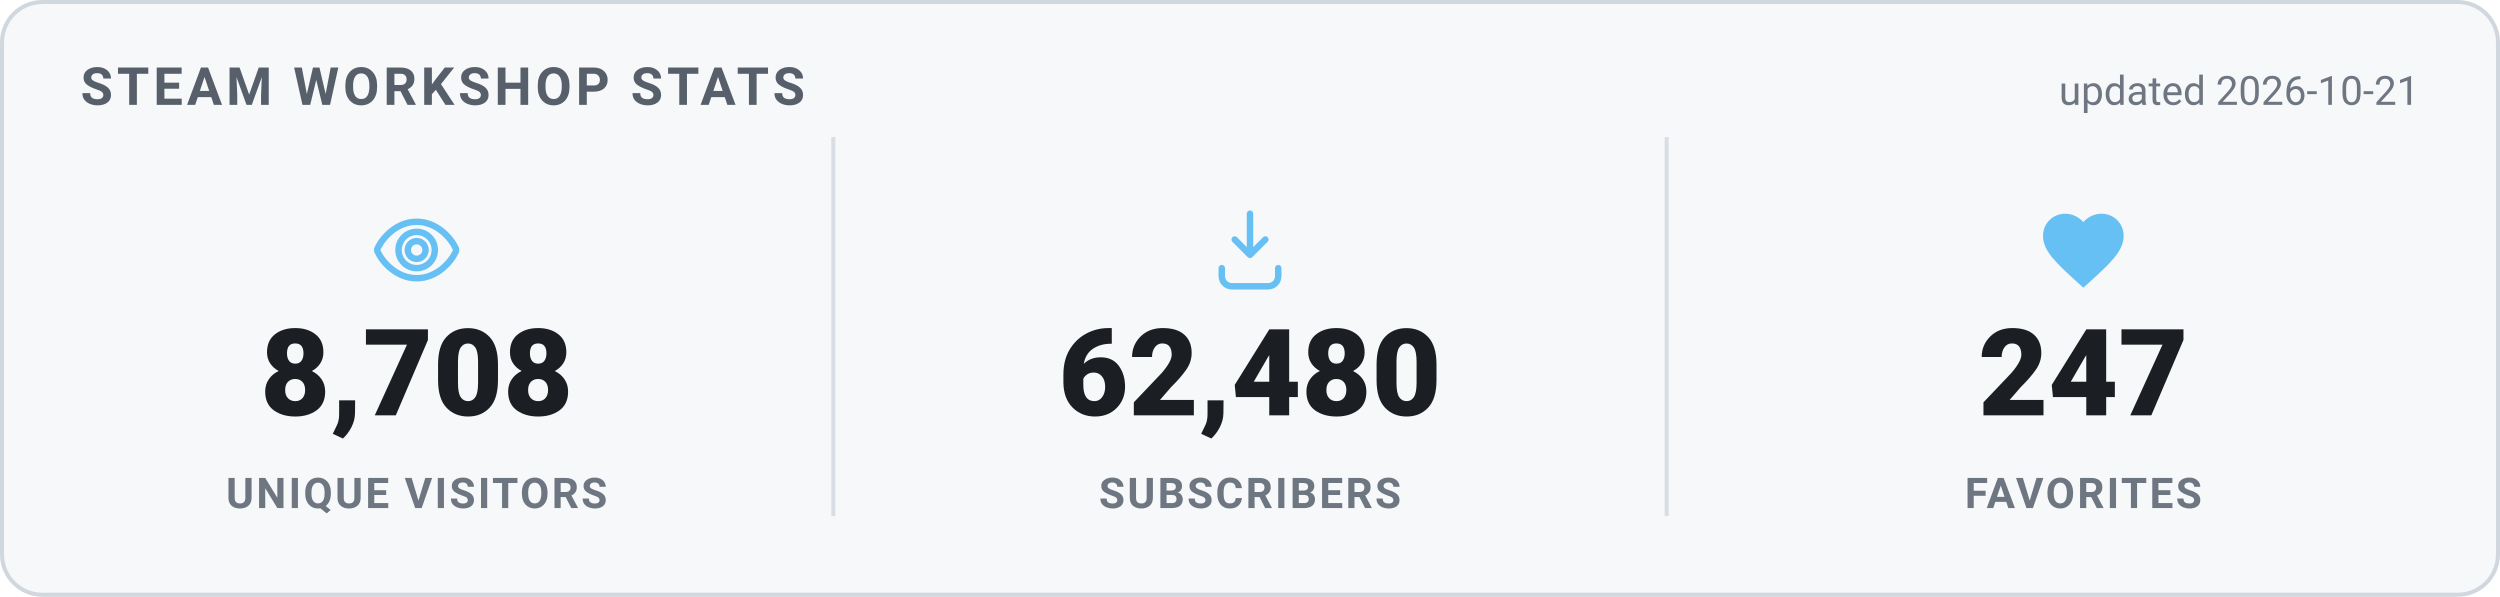
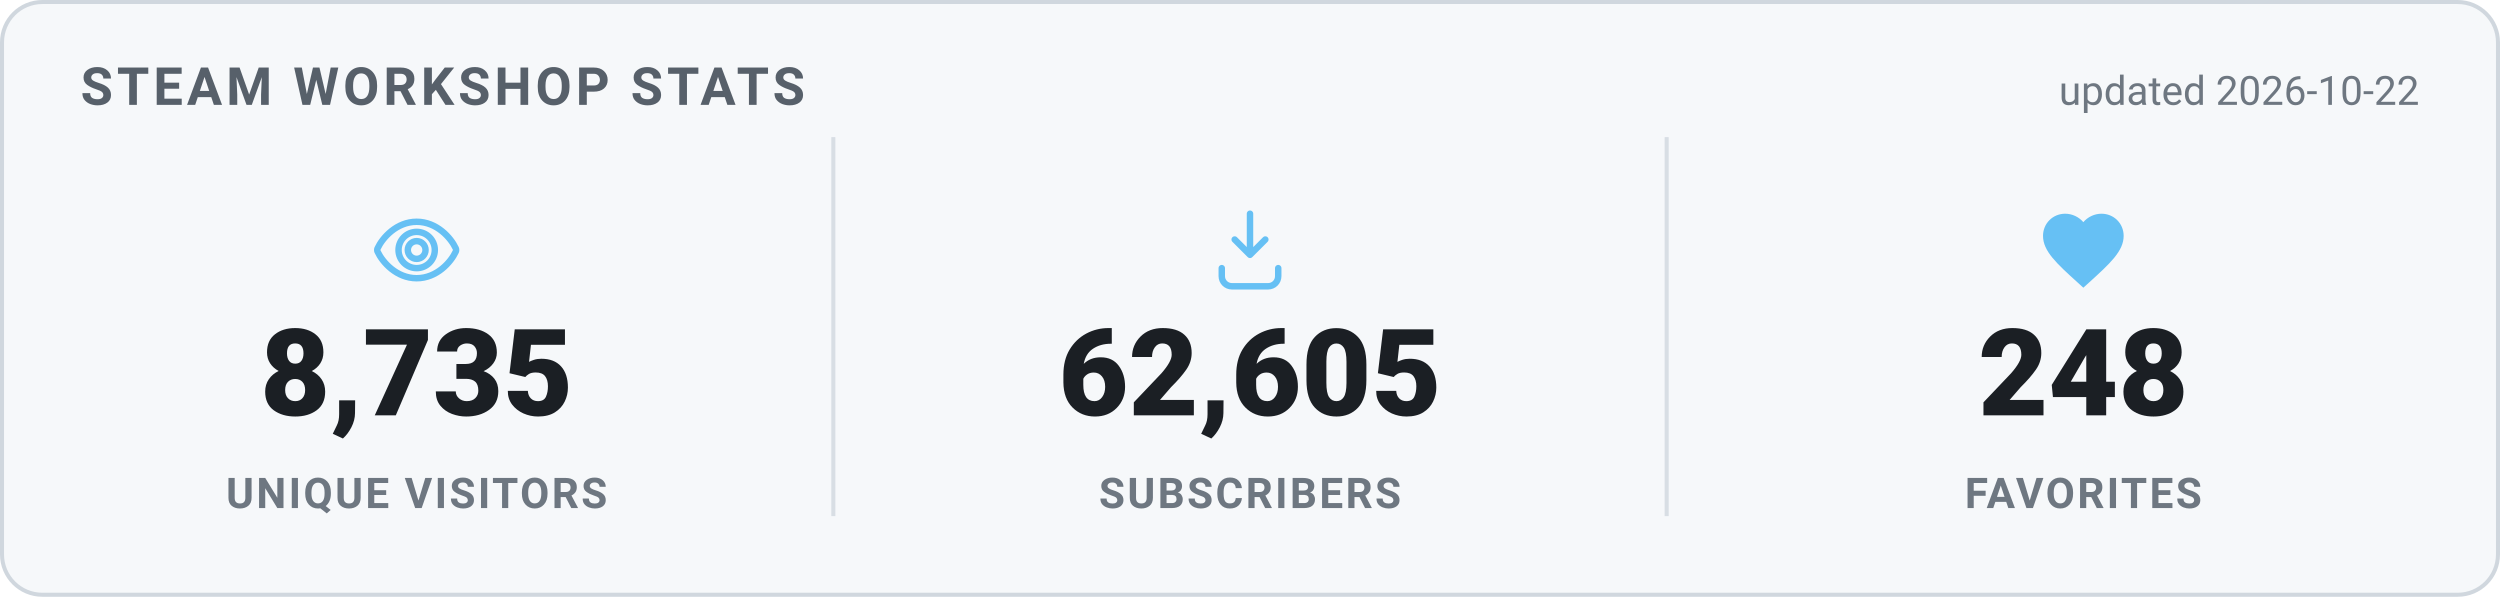
<svg xmlns="http://www.w3.org/2000/svg" width="620" height="148" viewBox="0 0 620 148" role="img" aria-label="Steam Workshop stats">
  <style>
    .card { fill: #f6f8fa; stroke: #d0d7de; }
    .heading { fill: #57606a; }
    .value { fill: #1b1f24; }
    .label { fill: #6e7781; }
    .divider { stroke: #d8dee4; }
    .updated { fill: #6e7781; }
    @media (prefers-color-scheme: dark) {
      .card { fill: #0d1420; stroke: #30485f; }
      .heading { fill: #66c0f4; }
      .value { fill: #e8f1f8; }
      .label { fill: #8f98a0; }
      .divider { stroke: #1f2f3f; }
      .updated { fill: #8f98a0; }
    }
    text { font-family: -apple-system, "Segoe UI", Roboto, Helvetica, Arial, sans-serif; }
    .heading { font-size: 13px; font-weight: 700; letter-spacing: 1px; }
    .value { font-size: 30px; font-weight: 800; }
    .label { font-size: 10.5px; font-weight: 600; letter-spacing: 0.6px; }
    .updated { font-size: 10px; }
  </style>
  <rect x="0.5" y="0.5" width="619" height="147" rx="10" class="card" stroke-width="1" />
  <text x="20" y="26" class="heading">STEAM WORKSHOP STATS</text>
-   <text x="600" y="26" text-anchor="end" class="updated">updated 2026-10-21</text>
+   <text x="600" y="26" text-anchor="end" class="updated">updated 2026-10-22</text>
  <g transform="translate(91.33333,50) scale(1)" fill="none" stroke="#66c0f4" stroke-width="1.6" stroke-linecap="round" stroke-linejoin="round">
    <path d="M12 5c-5 0-8.5 4-9.7 6.6a1 1 0 0 0 0 .8C3.5 15 7 19 12 19s8.5-4 9.7-6.6a1 1 0 0 0 0-.8C20.5 9 17 5 12 5Zm0 11.5a4.5 4.5 0 1 1 0-9 4.5 4.5 0 0 1 0 9Z" />
    <circle cx="12" cy="12" r="2.2" />
  </g>
-   <text x="103.333" y="103" text-anchor="middle" class="value">8,708</text>
+   <text x="103.333" y="103" text-anchor="middle" class="value">8,735</text>
  <text x="103.333" y="126" text-anchor="middle" class="label">UNIQUE VISITORS</text>
  <line x1="206.667" y1="34" x2="206.667" y2="128" class="divider" />
  <g transform="translate(298,50) scale(1)" fill="none" stroke="#66c0f4" stroke-width="1.6" stroke-linecap="round" stroke-linejoin="round">
    <path d="M12 3v10.2m0 0-3.8-3.8M12 13.2l3.8-3.8" />
    <path d="M5 16.5v2A2.5 2.5 0 0 0 7.5 21h9a2.5 2.5 0 0 0 2.5-2.5v-2" />
  </g>
-   <text x="310" y="103" text-anchor="middle" class="value">62,480</text>
+   <text x="310" y="103" text-anchor="middle" class="value">62,605</text>
  <text x="310" y="126" text-anchor="middle" class="label">SUBSCRIBERS</text>
  <line x1="413.333" y1="34" x2="413.333" y2="128" class="divider" />
  <g transform="translate(504.6667,50) scale(1)" fill="#66c0f4" stroke="none">
    <path d="M12 21.35l-1.45-1.32C5.4 15.36 2 12.28 2 8.5 2 5.42 4.42 3 7.5 3c1.74 0 3.41.81 4.5 2.09C13.09 3.81 14.76 3 16.5 3 19.58 3 22 5.42 22 8.5c0 3.78-3.4 6.86-8.55 11.54L12 21.35z" />
  </g>
-   <text x="516.667" y="103" text-anchor="middle" class="value">247</text>
+   <text x="516.667" y="103" text-anchor="middle" class="value">248</text>
  <text x="516.667" y="126" text-anchor="middle" class="label">FAVORITES</text>
</svg>
